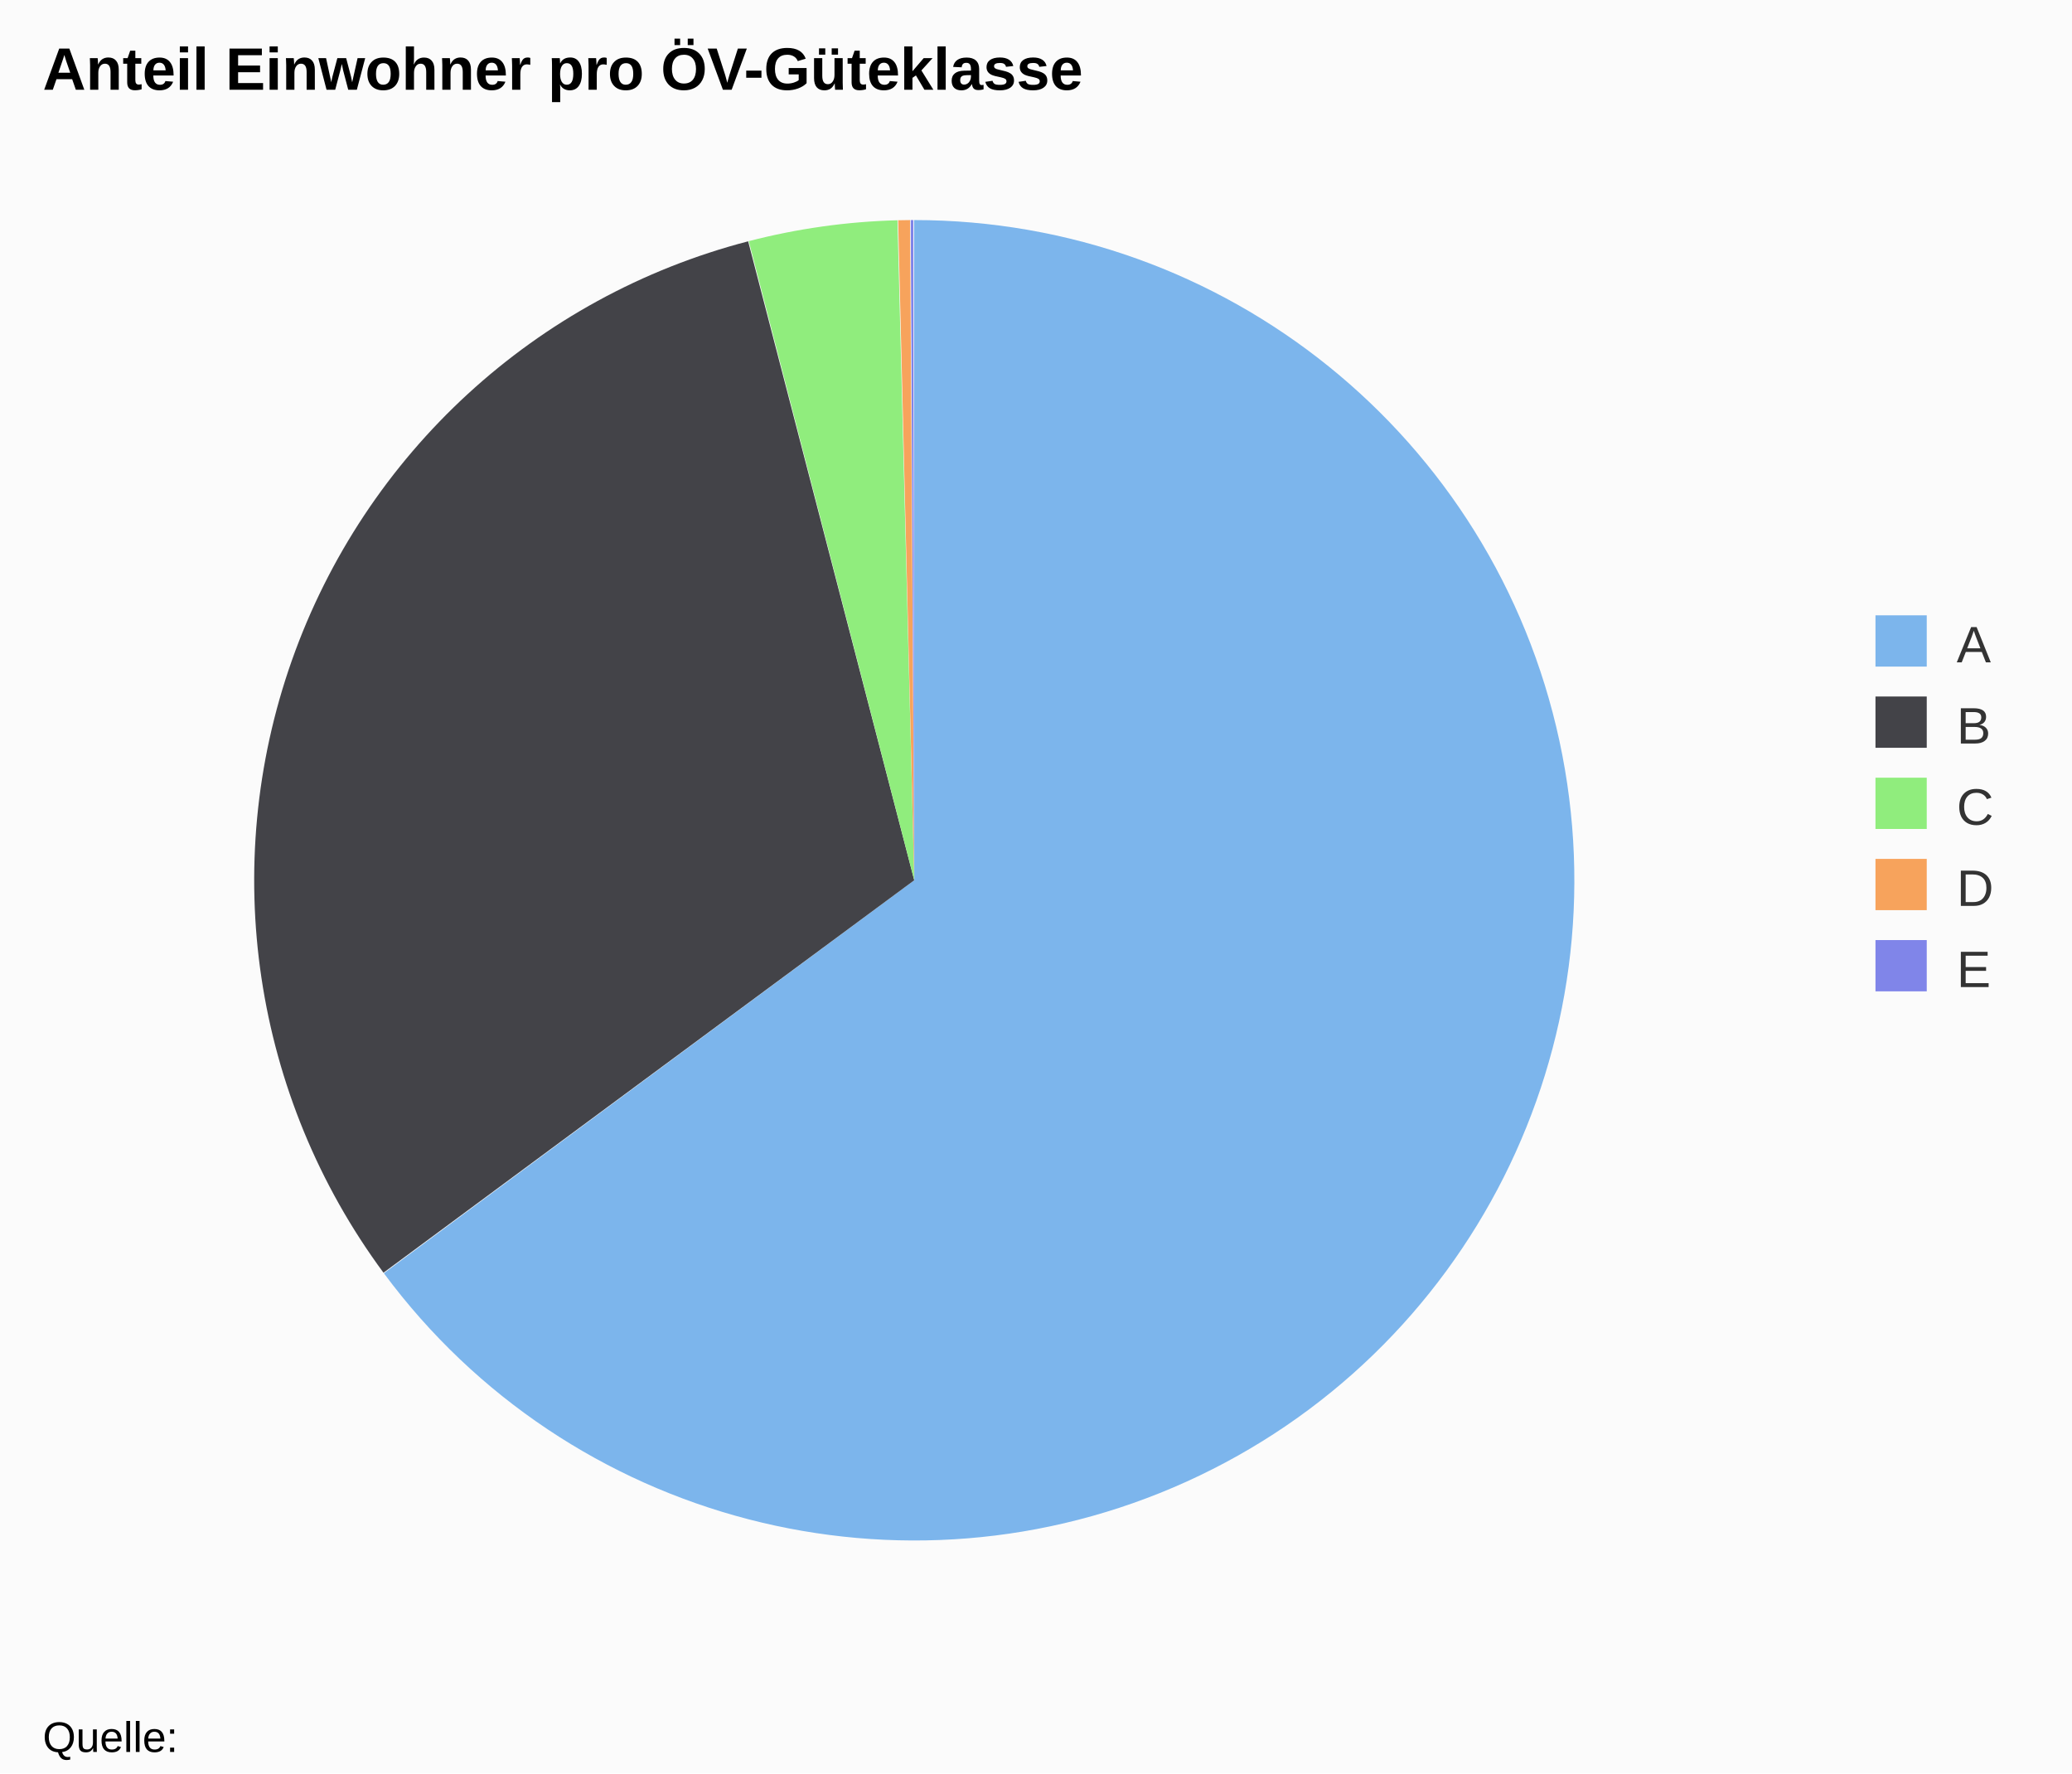
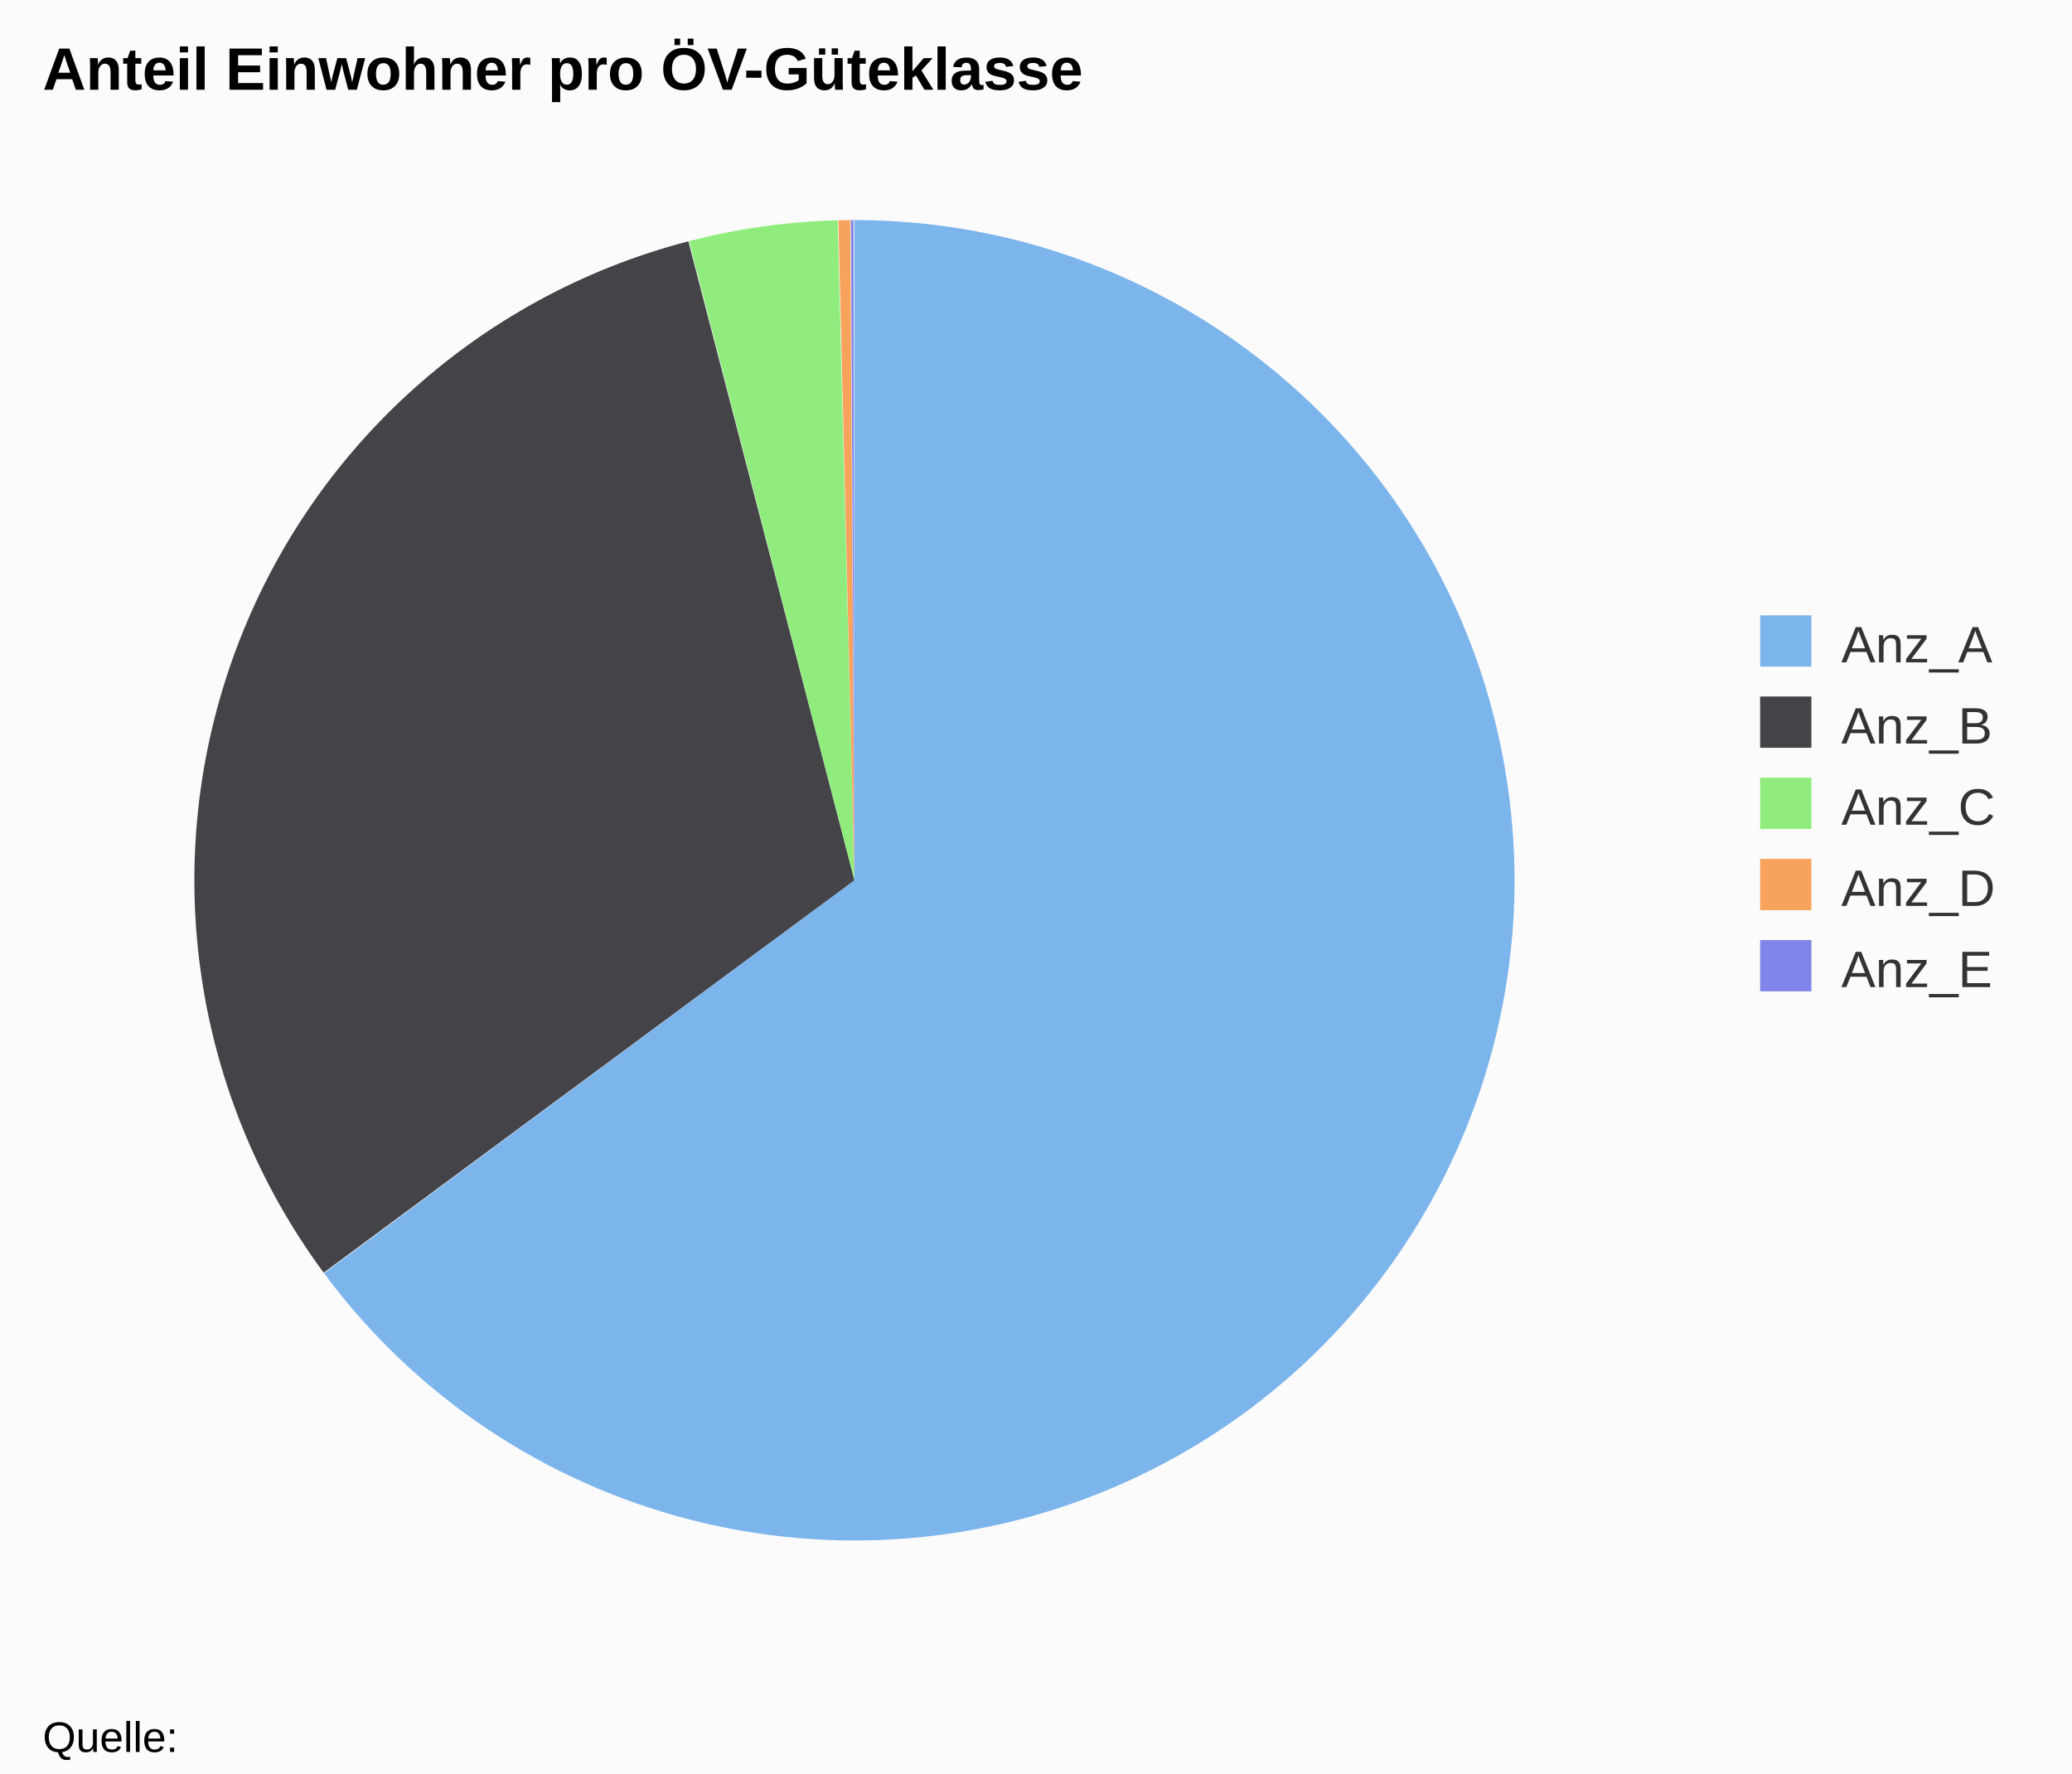
<svg xmlns="http://www.w3.org/2000/svg" class="highcharts-root" viewBox="0 0 485 415" font-family="Arial" font-size="12">
  <rect fill="#fbfbfb" class="highcharts-background" width="485" height="415" rx="0" ry="0" />
-   <path fill="none" class="highcharts-plot-background" d="M10 41h407v329H10z" />
-   <path fill="none" class="highcharts-plot-border" d="M10 41h407v329H10z" />
+   <path fill="none" class="highcharts-plot-background" d="M10 41h380v329H10z" />
+   <path fill="none" class="highcharts-plot-border" d="M10 41h380v329H10z" />
  <g class="highcharts-series-group">
    <g class="highcharts-series highcharts-series-0 highcharts-pie-series highcharts-color-undefined highcharts-tracker" cursor="true">
-       <path fill="#7cb5ec" d="M213.969 51.5A154.5 154.5 0 1 1 89.854 297.968L214 206z" class="highcharts-point highcharts-color-0" />
-       <path fill="#434348" d="M89.763 297.844a154.5 154.5 0 0 1 85.356-241.372L214 206z" class="highcharts-point highcharts-color-1" />
-       <path fill="#90ed7d" d="M175.269 56.433a154.5 154.5 0 0 1 34.809-4.883L214 206z" class="highcharts-point highcharts-color-2" />
-       <path fill="#f7a35c" d="M210.232 51.546a154.5 154.5 0 0 1 2.78-.043L214 206z" class="highcharts-point highcharts-color-3" />
-       <path fill="#8085e9" d="M213.167 51.502a154.5 154.5 0 0 1 .618-.002L214 206z" class="highcharts-point highcharts-color-4" />
+       <path fill="#7cb5ec" d="M199.969 51.5A154.5 154.5 0 1 1 75.854 297.968L200 206z" class="highcharts-point highcharts-color-0" />
+       <path fill="#434348" d="M75.763 297.844a154.5 154.5 0 0 1 85.356-241.372L200 206z" class="highcharts-point highcharts-color-1" />
+       <path fill="#90ed7d" d="M161.269 56.433a154.5 154.5 0 0 1 34.809-4.883L200 206z" class="highcharts-point highcharts-color-2" />
+       <path fill="#f7a35c" d="M196.232 51.546a154.5 154.5 0 0 1 2.78-.043L200 206z" class="highcharts-point highcharts-color-3" />
+       <path fill="#8085e9" d="M199.167 51.502a154.5 154.5 0 0 1 .618-.002L200 206z" class="highcharts-point highcharts-color-4" />
    </g>
  </g>
  <text x="10" class="highcharts-title" y="21" color="#000" font-size="14" font-weight="700">
    <tspan>Anteil Einwohner pro ÖV-Güteklasse</tspan>
  </text>
-   <g class="highcharts-legend" transform="translate(429 137)">
-     <rect fill="none" class="highcharts-legend-box" rx="0" ry="0" width="45" height="106" />
+   <g class="highcharts-legend" transform="translate(402 137)">
+     <rect fill="none" class="highcharts-legend-box" rx="0" ry="0" width="73" height="106" />
    <g class="highcharts-legend-item highcharts-pie-series highcharts-color-0">
      <text x="21" y="15" color="#333" font-weight="400" cursor="pointer" fill="#333" transform="translate(8 3)">
-                 A
+                 Anz_A
            </text>
      <path fill="#7cb5ec" class="highcharts-point" d="M10 7h12v12H10z" />
    </g>
    <g class="highcharts-legend-item highcharts-pie-series highcharts-color-1">
      <text x="21" y="15" color="#333" font-weight="400" cursor="pointer" fill="#333" transform="translate(8 22)">
-                 B
+                 Anz_B
            </text>
      <path fill="#434348" class="highcharts-point" d="M10 26h12v12H10z" />
    </g>
    <g class="highcharts-legend-item highcharts-pie-series highcharts-color-2">
      <text x="21" y="15" color="#333" font-weight="400" cursor="pointer" fill="#333" transform="translate(8 41)">
-                 C
+                 Anz_C
            </text>
      <path fill="#90ed7d" class="highcharts-point" d="M10 45h12v12H10z" />
    </g>
    <g class="highcharts-legend-item highcharts-pie-series highcharts-color-3">
      <text x="21" y="15" color="#333" font-weight="400" cursor="pointer" fill="#333" transform="translate(8 60)">
-                 D
+                 Anz_D
            </text>
      <path fill="#f7a35c" class="highcharts-point" d="M10 64h12v12H10z" />
    </g>
    <g class="highcharts-legend-item highcharts-pie-series highcharts-color-4">
      <text x="21" y="15" color="#333" font-weight="400" cursor="pointer" fill="#333" transform="translate(8 79)">
-                 E
+                 Anz_E
            </text>
      <path fill="#8085e9" class="highcharts-point" d="M10 83h12v12H10z" />
    </g>
  </g>
  <text x="10" class="highcharts-credits" y="410" cursor="default" color="#000" font-size="10">
    <tspan>Quelle:</tspan>
  </text>
</svg>
